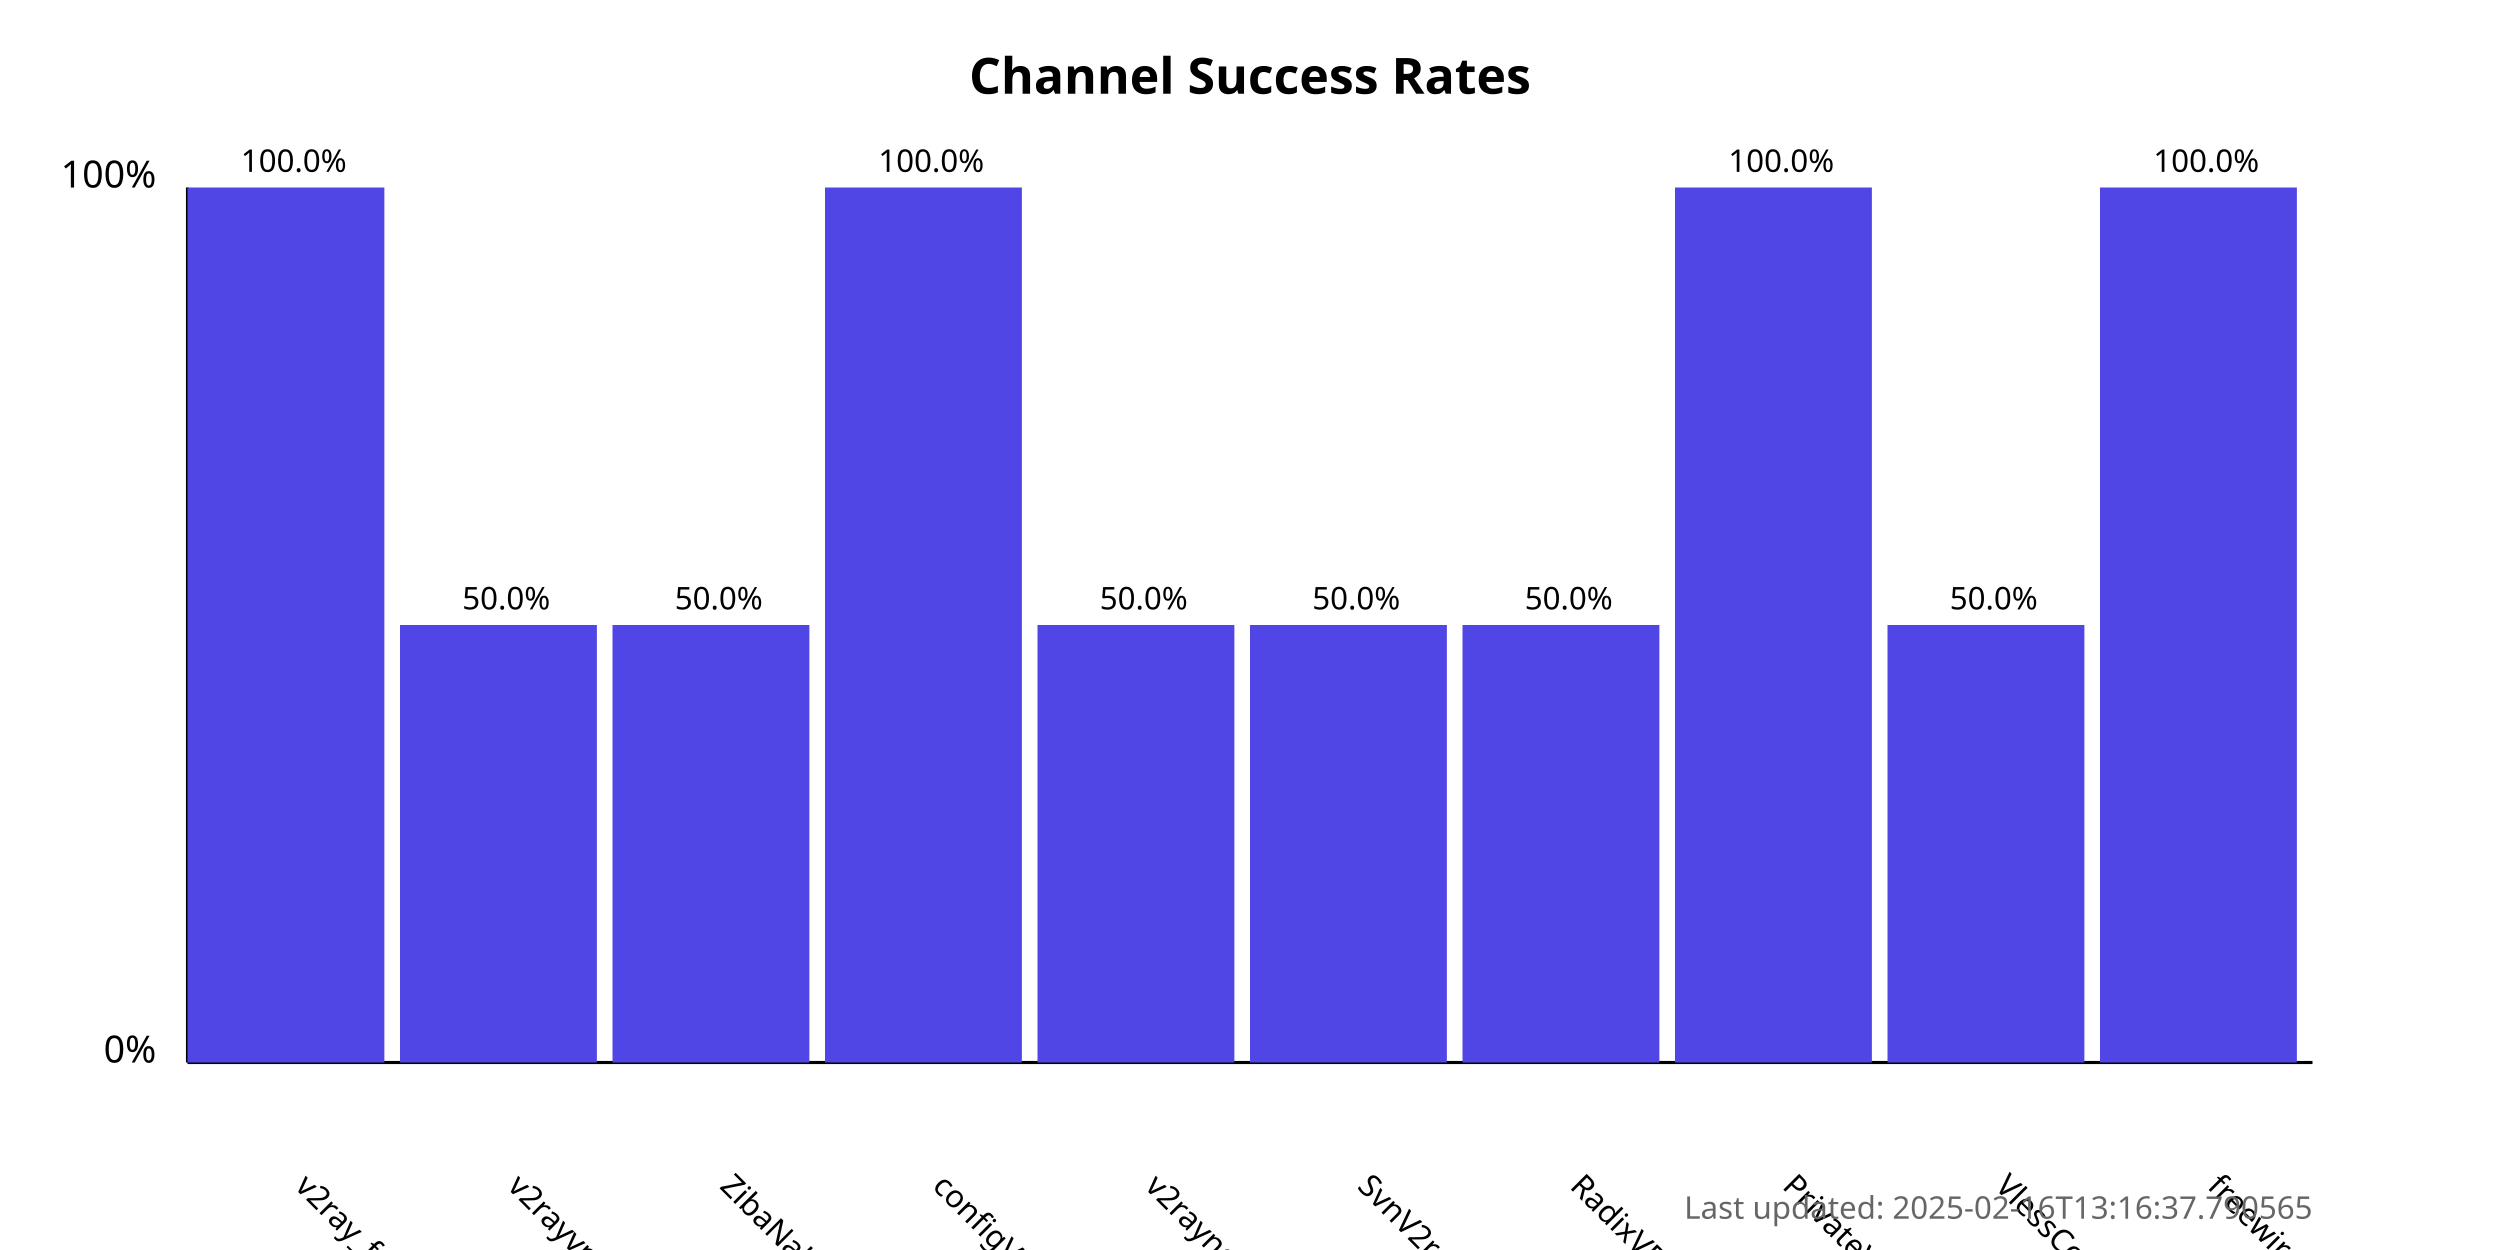
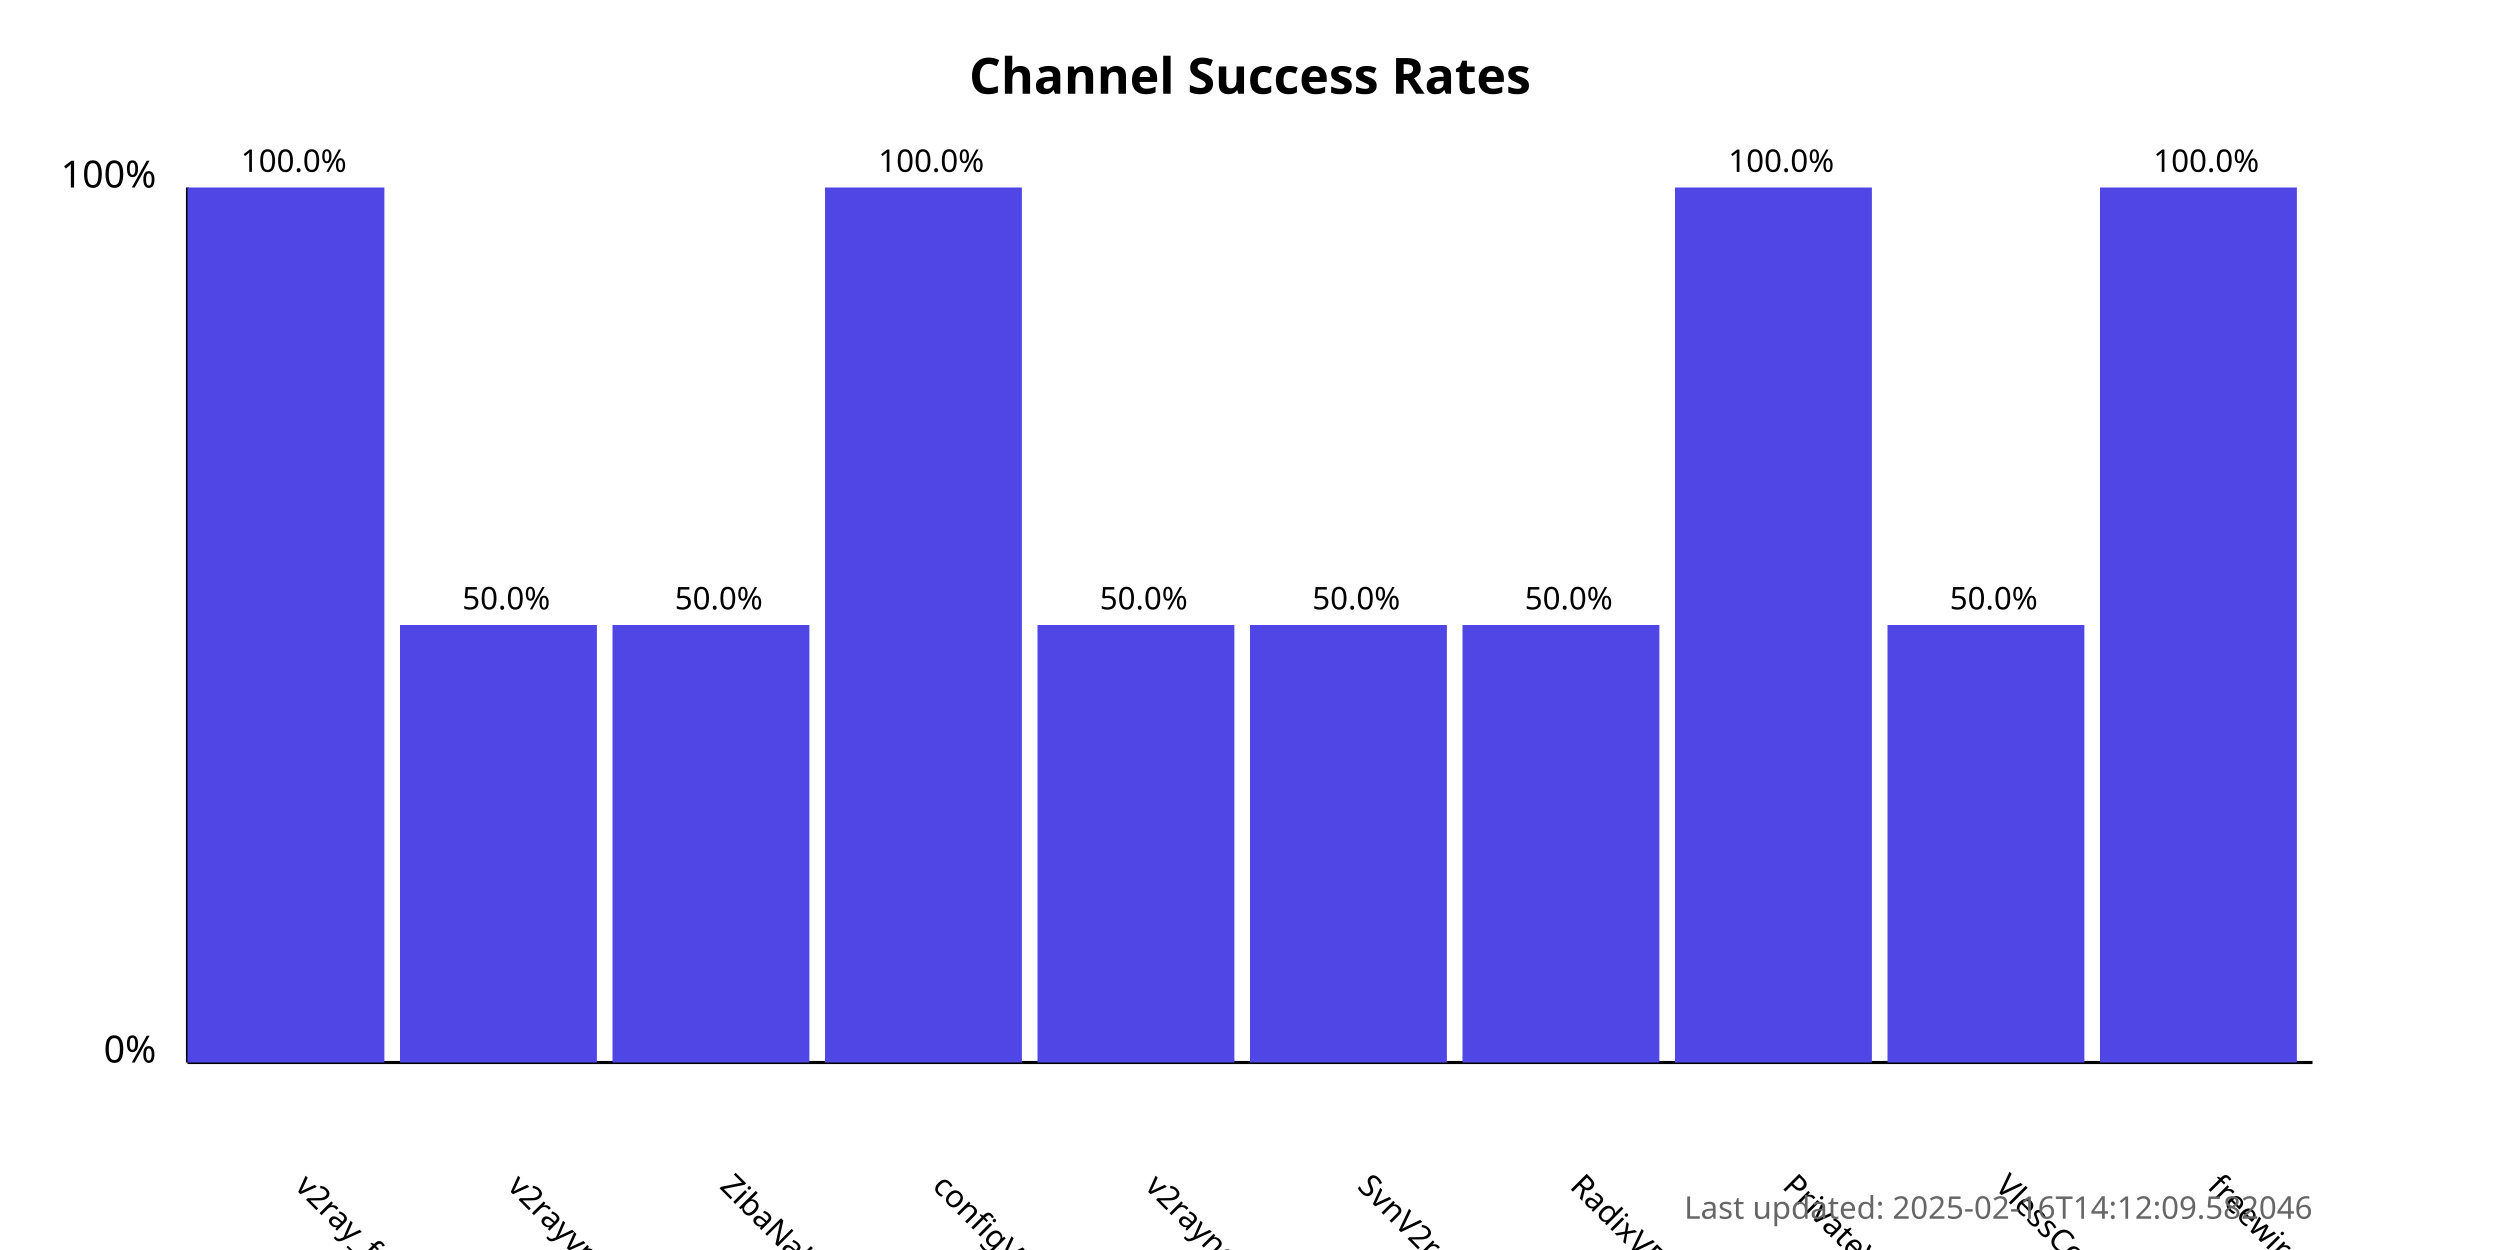
<svg xmlns="http://www.w3.org/2000/svg" width="800" height="400">
  <style>
            .chart-title { font: bold 16px sans-serif; }
            .axis-label { font: 12px sans-serif; }
            .tick-label { font: 10px sans-serif; }
            .bar { fill: #4f46e5; }
            .bar:hover { fill: #6366f1; }
            .timestamp { font: 10px sans-serif; fill: #666; }
        </style>
  <text x="400.0" y="30" text-anchor="middle" class="chart-title">
            Channel Success Rates
        </text>
  <line x1="60" y1="340" x2="60" y2="60" stroke="black" stroke-width="1" />
  <line x1="60" y1="340" x2="740" y2="340" stroke="black" stroke-width="1" />
  <text x="50" y="340" text-anchor="end" class="axis-label">0%</text>
  <text x="50" y="60" text-anchor="end" class="axis-label">100%</text>
  <g>
    <rect x="60" y="60.0" width="63.0" height="280.0" class="bar" />
    <text x="94.0" y="380" transform="rotate(45, 94.0, 380)" text-anchor="start" class="tick-label">
                v2ray_free_conf
            </text>
    <text x="94.0" y="55.0" text-anchor="middle" class="tick-label">
                100.0%
            </text>
  </g>
  <g>
    <rect x="128.0" y="200.0" width="63.0" height="140.0" class="bar" />
    <text x="162.0" y="380" transform="rotate(45, 162.0, 380)" text-anchor="start" class="tick-label">
                v2rayvpno
            </text>
    <text x="162.0" y="195.0" text-anchor="middle" class="tick-label">
                50.0%
            </text>
  </g>
  <g>
    <rect x="196.0" y="200.0" width="63.0" height="140.0" class="bar" />
    <text x="230.0" y="380" transform="rotate(45, 230.0, 380)" text-anchor="start" class="tick-label">
                ZibaNabz
            </text>
    <text x="230.0" y="195.0" text-anchor="middle" class="tick-label">
                50.0%
            </text>
  </g>
  <g>
    <rect x="264.0" y="60.0" width="63.0" height="280.0" class="bar" />
    <text x="298.0" y="380" transform="rotate(45, 298.0, 380)" text-anchor="start" class="tick-label">
                configV2rayForFree
            </text>
    <text x="298.0" y="55.0" text-anchor="middle" class="tick-label">
                100.0%
            </text>
  </g>
  <g>
    <rect x="332.0" y="200.0" width="63.0" height="140.0" class="bar" />
    <text x="366.0" y="380" transform="rotate(45, 366.0, 380)" text-anchor="start" class="tick-label">
                v2rayngvpn
            </text>
    <text x="366.0" y="195.0" text-anchor="middle" class="tick-label">
                50.0%
            </text>
  </g>
  <g>
    <rect x="400.0" y="200.0" width="63.0" height="140.0" class="bar" />
    <text x="434.0" y="380" transform="rotate(45, 434.0, 380)" text-anchor="start" class="tick-label">
                SvnV2ray
            </text>
    <text x="434.0" y="195.0" text-anchor="middle" class="tick-label">
                50.0%
            </text>
  </g>
  <g>
    <rect x="468.0" y="200.0" width="63.0" height="140.0" class="bar" />
    <text x="502.0" y="380" transform="rotate(45, 502.0, 380)" text-anchor="start" class="tick-label">
                RadixVPN
            </text>
    <text x="502.0" y="195.0" text-anchor="middle" class="tick-label">
                50.0%
            </text>
  </g>
  <g>
    <rect x="536.0" y="60.0" width="63.0" height="280.0" class="bar" />
    <text x="570.0" y="380" transform="rotate(45, 570.0, 380)" text-anchor="start" class="tick-label">
                PrivateVPNs
            </text>
    <text x="570.0" y="55.0" text-anchor="middle" class="tick-label">
                100.0%
            </text>
  </g>
  <g>
    <rect x="604.0" y="200.0" width="63.0" height="140.0" class="bar" />
    <text x="638.0" y="380" transform="rotate(45, 638.0, 380)" text-anchor="start" class="tick-label">
                VlessConfig
            </text>
    <text x="638.0" y="195.0" text-anchor="middle" class="tick-label">
                50.0%
            </text>
  </g>
  <g>
    <rect x="672.0" y="60.0" width="63.0" height="280.0" class="bar" />
    <text x="706.0" y="380" transform="rotate(45, 706.0, 380)" text-anchor="start" class="tick-label">
                freewireguard
            </text>
    <text x="706.0" y="55.0" text-anchor="middle" class="tick-label">
                100.0%
            </text>
  </g>
  <text x="740" y="390" text-anchor="end" class="timestamp">
-             Last updated: 2025-02-16T13:16:37.790565
+             Last updated: 2025-02-16T14:12:09.582046
        </text>
</svg>
